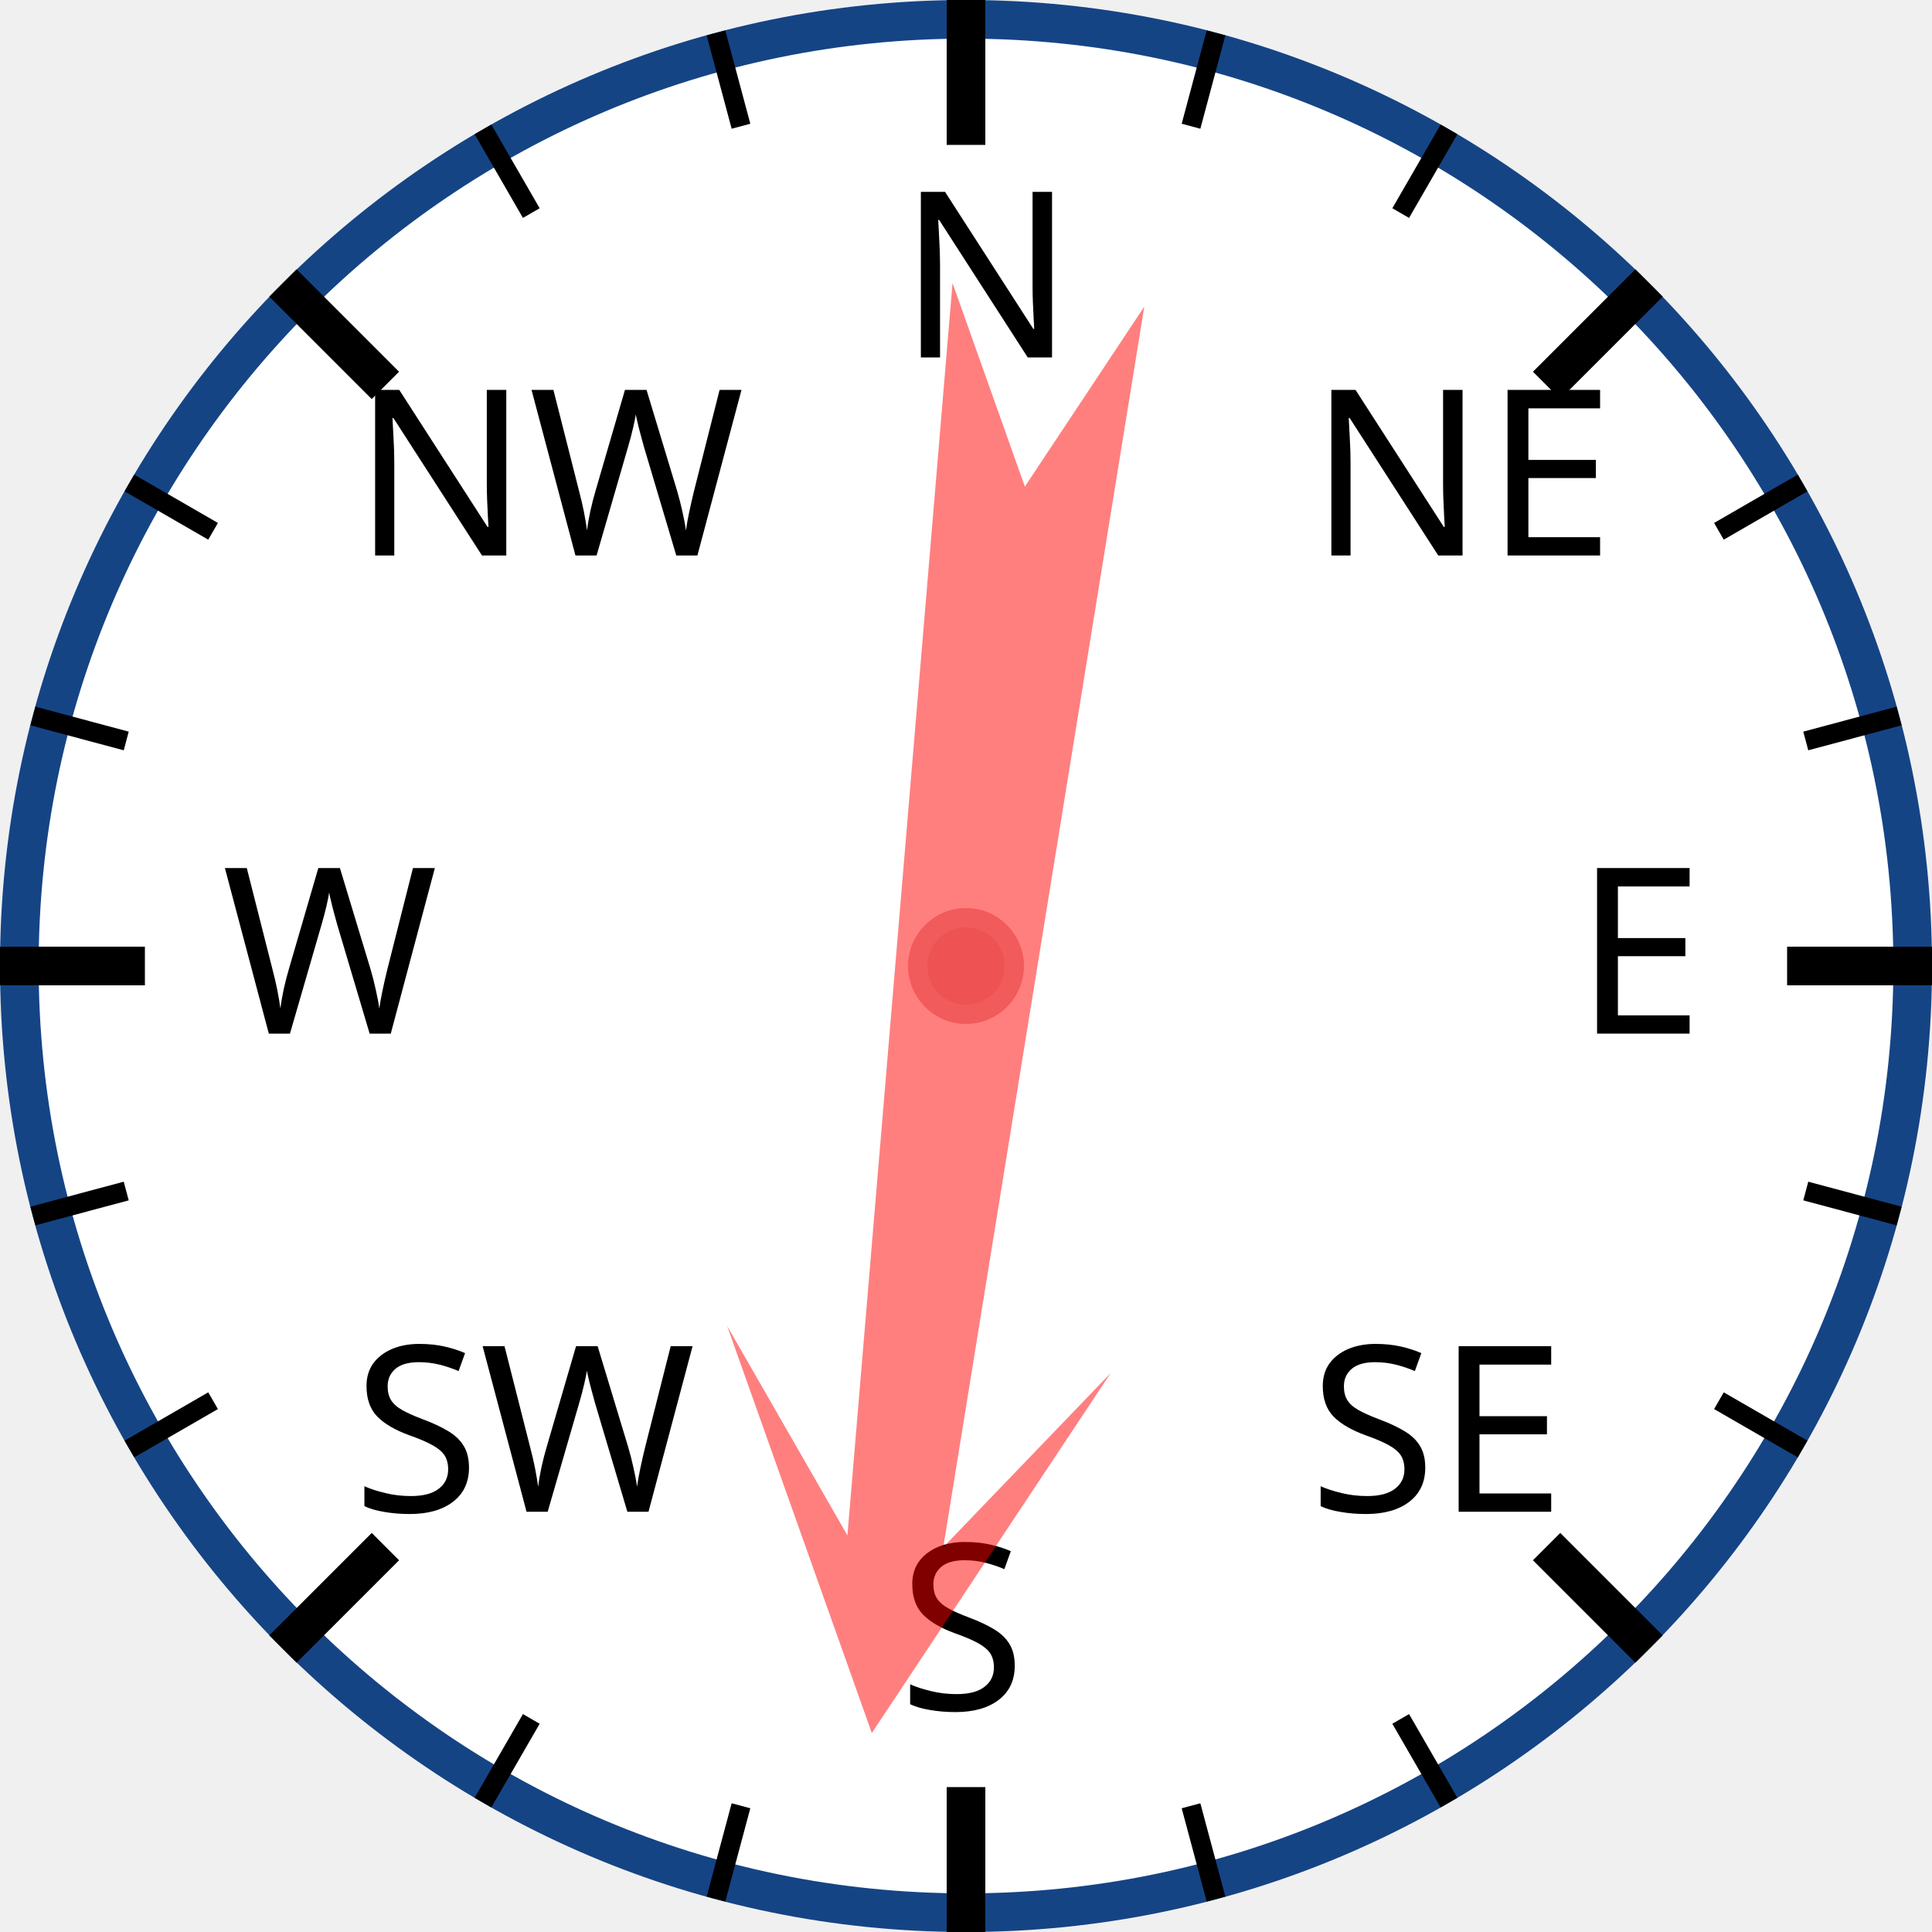
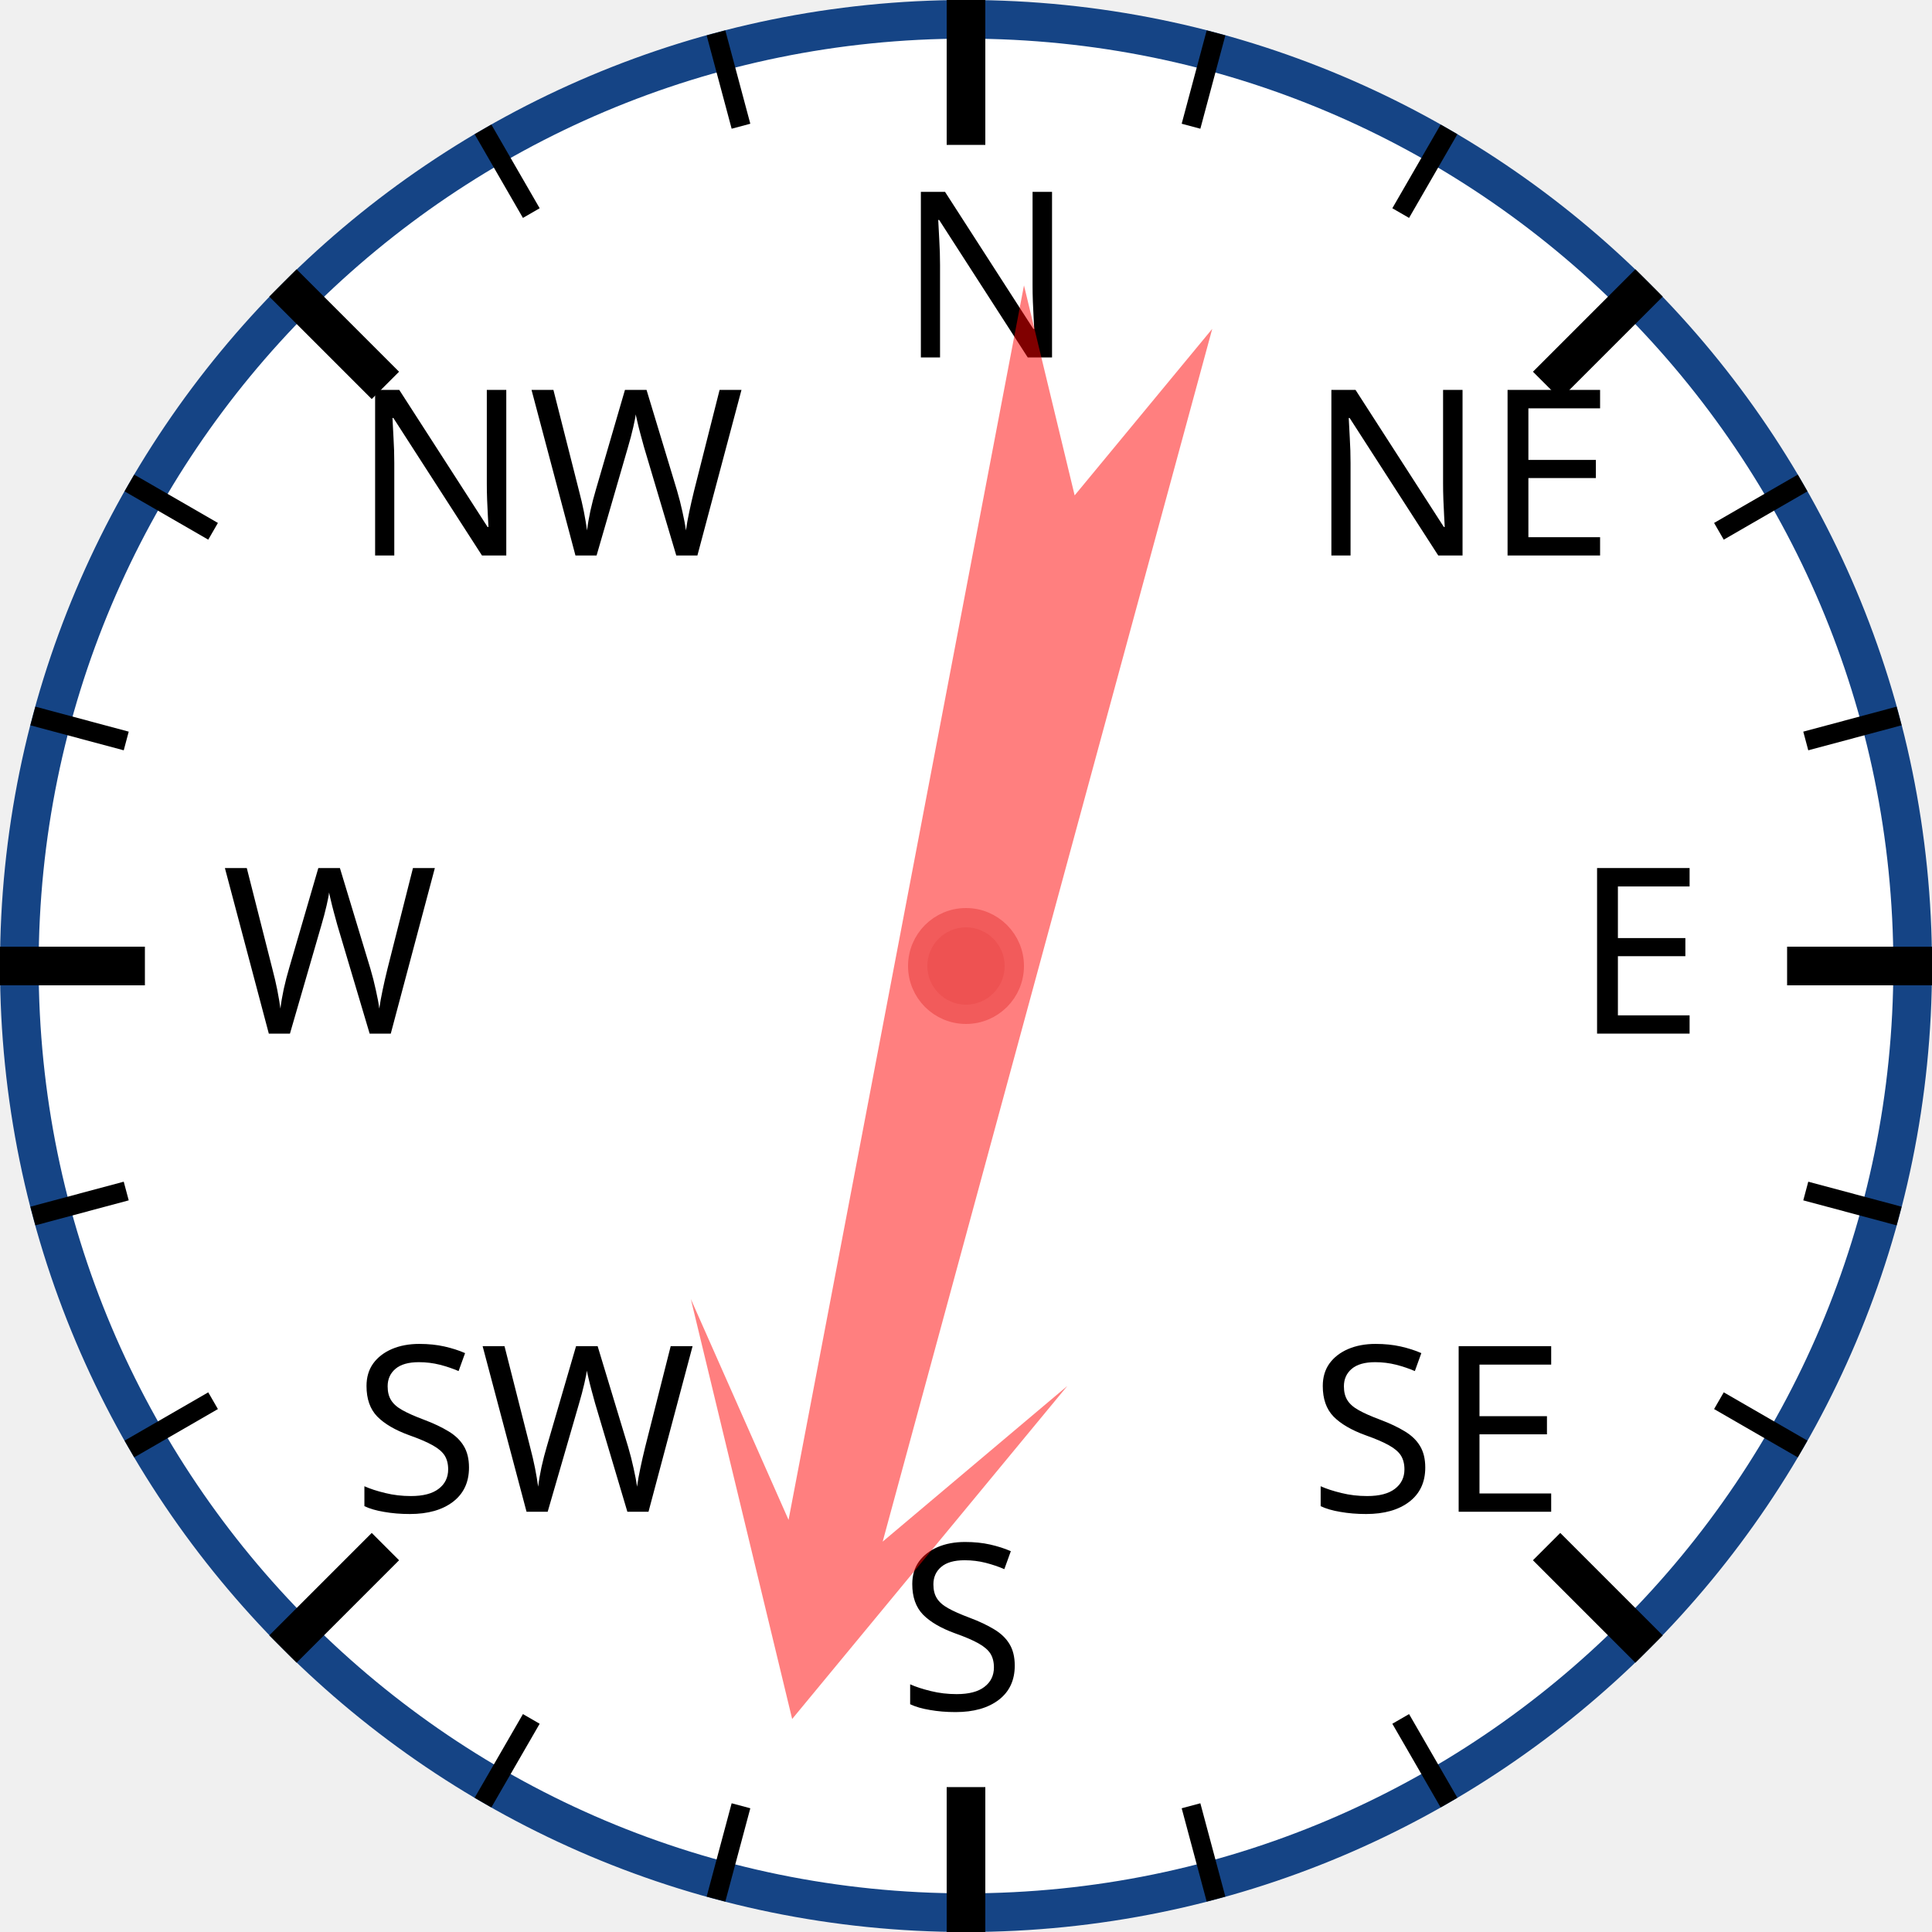
<svg xmlns="http://www.w3.org/2000/svg" width="120px" height="120px" viewBox="0 0 200 200">
  <circle cx="100" cy="100" r="98" style="fill: white; stroke: #154485; stroke-width: 4;" />
  <text x="93.0" y="37.0" style="font-family: sans-serif; font-size: 18pt;">N</text>
  <line x1="100.0" y1="0.0" x2="100.0" y2="15.0" style="stroke: black; stroke-width: 4;" />
  <line x1="74.118" y1="3.407" x2="76.706" y2="13.067" style="stroke: black; stroke-width: 2;" />
  <line x1="50" y1="13.397" x2="55" y2="22.058" style="stroke: black; stroke-width: 2;" />
  <text x="36.503" y="57.503" style="font-family: sans-serif; font-size: 18pt;">NW</text>
  <line x1="29.289" y1="29.289" x2="39.896" y2="39.896" style="stroke: black; stroke-width: 4;" />
  <line x1="13.397" y1="50" x2="22.058" y2="55" style="stroke: black; stroke-width: 2;" />
  <line x1="3.407" y1="74.118" x2="13.067" y2="76.706" style="stroke: black; stroke-width: 2;" />
  <text x="23.0" y="107.0" style="font-family: sans-serif; font-size: 18pt;">W</text>
  <line x1="0.0" y1="100.0" x2="15.0" y2="100.0" style="stroke: black; stroke-width: 4;" />
  <line x1="3.407" y1="125.882" x2="13.067" y2="123.294" style="stroke: black; stroke-width: 2;" />
  <line x1="13.397" y1="150" x2="22.058" y2="145" style="stroke: black; stroke-width: 2;" />
  <text x="36.503" y="156.497" style="font-family: sans-serif; font-size: 18pt;">SW</text>
  <line x1="29.289" y1="170.711" x2="39.896" y2="160.104" style="stroke: black; stroke-width: 4;" />
  <line x1="50" y1="186.603" x2="55" y2="177.942" style="stroke: black; stroke-width: 2;" />
  <line x1="74.118" y1="196.593" x2="76.706" y2="186.933" style="stroke: black; stroke-width: 2;" />
  <text x="93" y="177.0" style="font-family: sans-serif; font-size: 18pt;">S</text>
  <line x1="100" y1="200.0" x2="100" y2="185.0" style="stroke: black; stroke-width: 4;" />
  <line x1="125.882" y1="196.593" x2="123.294" y2="186.933" style="stroke: black; stroke-width: 2;" />
  <line x1="150.0" y1="186.603" x2="145.0" y2="177.942" style="stroke: black; stroke-width: 2;" />
  <text x="135.497" y="156.497" style="font-family: sans-serif; font-size: 18pt;">SE</text>
  <line x1="170.711" y1="170.711" x2="160.104" y2="160.104" style="stroke: black; stroke-width: 4;" />
  <line x1="186.603" y1="150" x2="177.942" y2="145" style="stroke: black; stroke-width: 2;" />
  <line x1="196.593" y1="125.882" x2="186.933" y2="123.294" style="stroke: black; stroke-width: 2;" />
  <text x="163.0" y="107" style="font-family: sans-serif; font-size: 18pt;">E</text>
  <line x1="200.0" y1="100" x2="185.0" y2="100" style="stroke: black; stroke-width: 4;" />
  <line x1="196.593" y1="74.118" x2="186.933" y2="76.706" style="stroke: black; stroke-width: 2;" />
  <line x1="186.603" y1="50" x2="177.942" y2="55" style="stroke: black; stroke-width: 2;" />
  <text x="135.497" y="57.503" style="font-family: sans-serif; font-size: 18pt;">NE</text>
  <line x1="170.711" y1="29.289" x2="160.104" y2="39.896" style="stroke: black; stroke-width: 4;" />
  <line x1="150" y1="13.397" x2="145" y2="22.058" style="stroke: black; stroke-width: 2;" />
  <line x1="125.882" y1="3.407" x2="123.294" y2="13.067" style="stroke: black; stroke-width: 2;" />
-   <polygon points="100 20 120 60 105 40 110 170 100 150 90 170 95 40 80 60" style="fill: red; fill-opacity: 0.5;" transform="rotate(187,100,100)" />
+   <polygon points="100 20 120 60 105 40 110 170 100 150 90 170 95 40 80 60" style="fill: red; fill-opacity: 0.5;" transform="rotate(193,100,100)" />
  <circle cx="100" cy="100" r="5" style="fill: #EE5252; stroke: #F25B5B; stroke-width: 2;" />
</svg>
